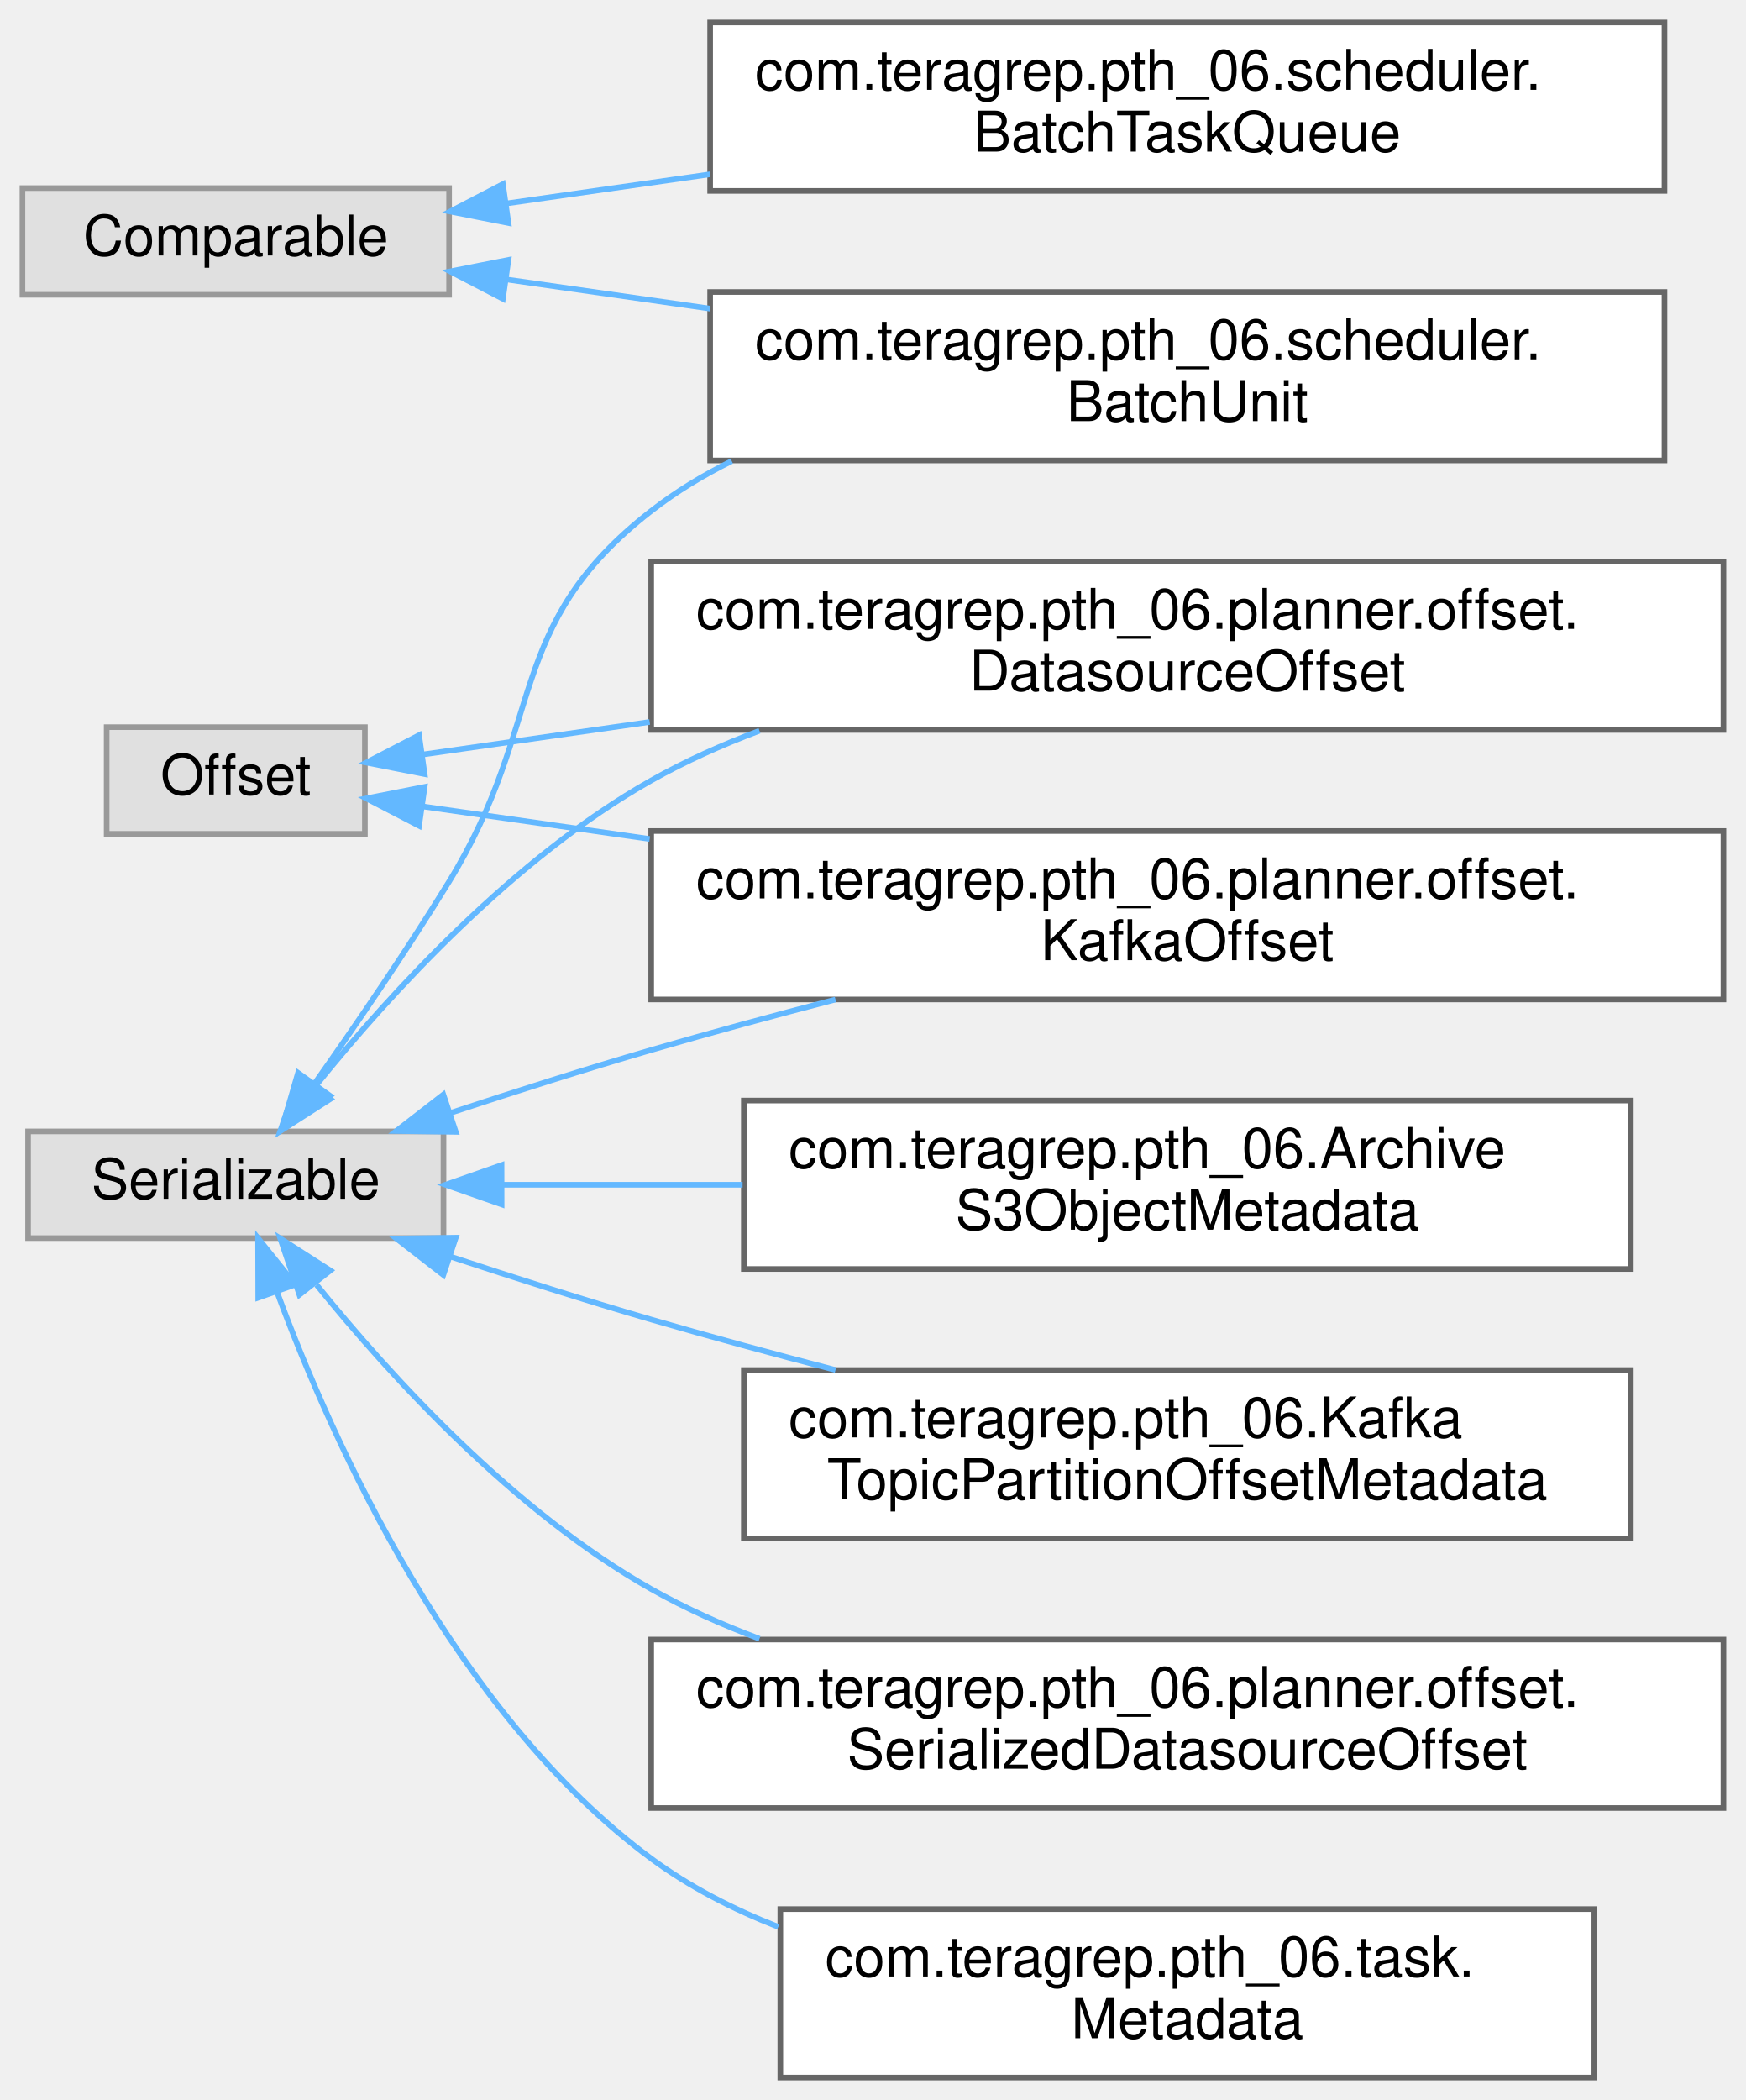
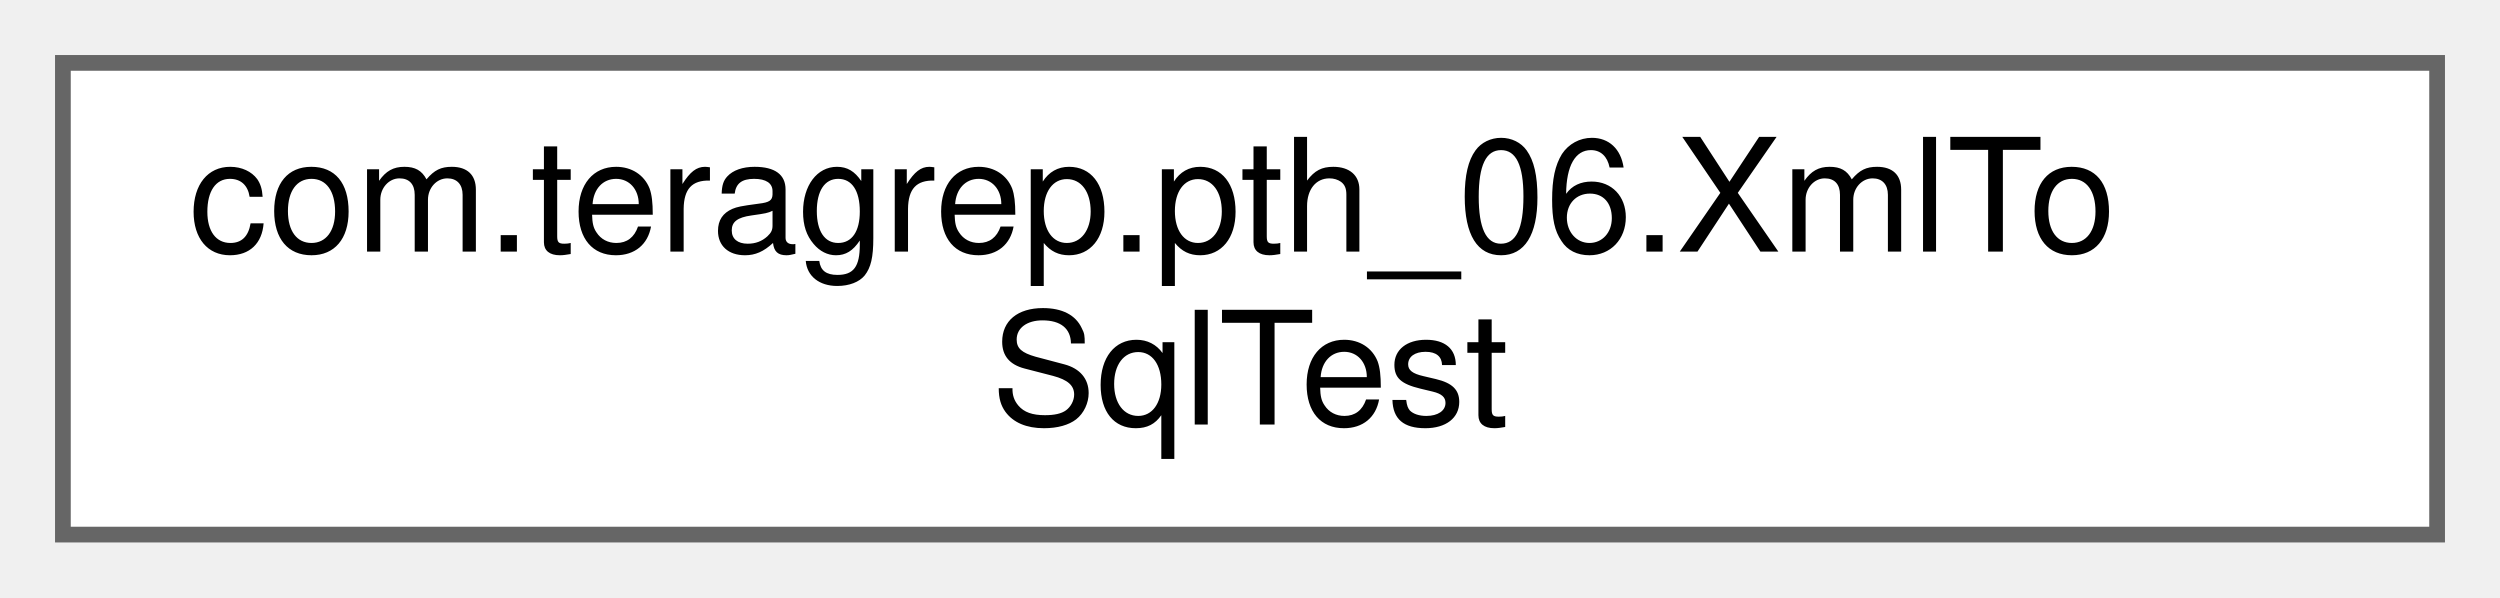
- <svg xmlns="http://www.w3.org/2000/svg" xmlns:xlink="http://www.w3.org/1999/xlink" width="311pt" height="374pt" viewBox="0.00 0.00 311.00 374.00">
-   <g id="graph0" class="graph" transform="scale(1 1) rotate(0) translate(4 370)">
+ <svg xmlns="http://www.w3.org/2000/svg" xmlns:xlink="http://www.w3.org/1999/xlink" width="159pt" height="38pt" viewBox="0.00 0.00 159.00 38.00">
+   <g id="graph0" class="graph" transform="scale(1 1) rotate(0) translate(4 34)">
    <g id="Node000000" class="node">
      <g id="a_Node000000">
-         <a xlink:title=" ">
-           <polygon fill="#e0e0e0" stroke="#999999" points="76,-336.5 0,-336.5 0,-317.5 76,-317.5 76,-336.5" />
-           <text text-anchor="middle" x="38" y="-324.5" font-family="Helvetica,sans-Serif" font-size="10.00">Comparable</text>
-         </a>
-       </g>
-     </g>
-     <g id="Node000001" class="node">
-       <g id="a_Node000001">
-         <a xlink:href="classcom_1_1teragrep_1_1pth__06_1_1scheduler_1_1BatchTaskQueue.html" target="_top" xlink:title=" ">
-           <polygon fill="white" stroke="#666666" points="292.5,-366 122.5,-366 122.5,-336 292.5,-336 292.5,-366" />
-           <text text-anchor="start" x="130.5" y="-354" font-family="Helvetica,sans-Serif" font-size="10.00">com.teragrep.pth_06.scheduler.</text>
-           <text text-anchor="middle" x="207.5" y="-343" font-family="Helvetica,sans-Serif" font-size="10.00">BatchTaskQueue</text>
-         </a>
-       </g>
-     </g>
-     <g id="edge35_Node000000_Node000001" class="edge">
-       <g id="a_edge35_Node000000_Node000001">
-         <a xlink:title=" ">
-           <path fill="none" stroke="#63b8ff" d="M86.24,-333.77C97.57,-335.39 110.02,-337.18 122.47,-338.96" />
-           <polygon fill="#63b8ff" stroke="#63b8ff" points="86.57,-330.28 76.17,-332.33 85.58,-337.21 86.57,-330.28" />
-         </a>
-       </g>
-     </g>
-     <g id="Node000002" class="node">
-       <g id="a_Node000002">
-         <a xlink:href="classcom_1_1teragrep_1_1pth__06_1_1scheduler_1_1BatchUnit.html" target="_top" xlink:title=" ">
-           <polygon fill="white" stroke="#666666" points="292.5,-318 122.5,-318 122.5,-288 292.5,-288 292.5,-318" />
-           <text text-anchor="start" x="130.5" y="-306" font-family="Helvetica,sans-Serif" font-size="10.00">com.teragrep.pth_06.scheduler.</text>
-           <text text-anchor="middle" x="207.5" y="-295" font-family="Helvetica,sans-Serif" font-size="10.00">BatchUnit</text>
-         </a>
-       </g>
-     </g>
-     <g id="edge36_Node000000_Node000002" class="edge">
-       <g id="a_edge36_Node000000_Node000002">
-         <a xlink:title=" ">
-           <path fill="none" stroke="#63b8ff" d="M86.24,-320.23C97.57,-318.61 110.02,-316.82 122.47,-315.04" />
-           <polygon fill="#63b8ff" stroke="#63b8ff" points="85.58,-316.79 76.17,-321.67 86.57,-323.72 85.58,-316.79" />
-         </a>
-       </g>
-     </g>
-     <g id="Node000007" class="node">
-       <g id="a_Node000007">
-         <a xlink:title=" ">
-           <polygon fill="#e0e0e0" stroke="#999999" points="61,-240.5 15,-240.5 15,-221.5 61,-221.5 61,-240.5" />
-           <text text-anchor="middle" x="38" y="-228.5" font-family="Helvetica,sans-Serif" font-size="10.00">Offset</text>
-         </a>
-       </g>
-     </g>
-     <g id="Node000006" class="node">
-       <g id="a_Node000006">
-         <a xlink:href="classcom_1_1teragrep_1_1pth__06_1_1planner_1_1offset_1_1DatasourceOffset.html" target="_top" xlink:title=" ">
-           <polygon fill="white" stroke="#666666" points="303,-270 112,-270 112,-240 303,-240 303,-270" />
-           <text text-anchor="start" x="120" y="-258" font-family="Helvetica,sans-Serif" font-size="10.00">com.teragrep.pth_06.planner.offset.</text>
-           <text text-anchor="middle" x="207.5" y="-247" font-family="Helvetica,sans-Serif" font-size="10.00">DatasourceOffset</text>
-         </a>
-       </g>
-     </g>
-     <g id="edge37_Node000007_Node000006" class="edge">
-       <g id="a_edge37_Node000007_Node000006">
-         <a xlink:title=" ">
-           <path fill="none" stroke="#63b8ff" d="M71.42,-235.64C83.23,-237.34 97.26,-239.35 111.73,-241.42" />
-           <polygon fill="#63b8ff" stroke="#63b8ff" points="71.64,-232.14 61.24,-234.19 70.65,-239.07 71.64,-232.14" />
-         </a>
-       </g>
-     </g>
-     <g id="Node000008" class="node">
-       <g id="a_Node000008">
-         <a xlink:href="classcom_1_1teragrep_1_1pth__06_1_1planner_1_1offset_1_1KafkaOffset.html" target="_top" xlink:title=" ">
-           <polygon fill="white" stroke="#666666" points="303,-222 112,-222 112,-192 303,-192 303,-222" />
-           <text text-anchor="start" x="120" y="-210" font-family="Helvetica,sans-Serif" font-size="10.00">com.teragrep.pth_06.planner.offset.</text>
-           <text text-anchor="middle" x="207.5" y="-199" font-family="Helvetica,sans-Serif" font-size="10.00">KafkaOffset</text>
-         </a>
-       </g>
-     </g>
-     <g id="edge38_Node000007_Node000008" class="edge">
-       <g id="a_edge38_Node000007_Node000008">
-         <a xlink:title=" ">
-           <path fill="none" stroke="#63b8ff" d="M71.42,-226.36C83.23,-224.66 97.26,-222.65 111.73,-220.58" />
-           <polygon fill="#63b8ff" stroke="#63b8ff" points="70.65,-222.93 61.24,-227.81 71.64,-229.86 70.65,-222.93" />
-         </a>
-       </g>
-     </g>
-     <g id="Node000003" class="node">
-       <g id="a_Node000003">
-         <a xlink:title=" ">
-           <polygon fill="#e0e0e0" stroke="#999999" points="75,-168.5 1,-168.5 1,-149.5 75,-149.5 75,-168.5" />
-           <text text-anchor="middle" x="38" y="-156.5" font-family="Helvetica,sans-Serif" font-size="10.00">Serializable</text>
-         </a>
-       </g>
-     </g>
-     <g id="edge44_Node000003_Node000002" class="edge">
-       <g id="a_edge44_Node000003_Node000002">
-         <a xlink:title=" ">
-           <path fill="none" stroke="#63b8ff" d="M52,-176.98C59.31,-187.34 68.46,-200.71 76,-213 93.47,-241.49 85.61,-258.51 112,-279 116.41,-282.43 121.26,-285.37 126.35,-287.89" />
-           <polygon fill="#63b8ff" stroke="#63b8ff" points="54.78,-174.86 46.13,-168.75 49.09,-178.93 54.78,-174.86" />
-         </a>
-       </g>
-     </g>
-     <g id="edge41_Node000003_Node000006" class="edge">
-       <g id="a_edge41_Node000003_Node000006">
-         <a xlink:title=" ">
-           <path fill="none" stroke="#63b8ff" d="M52.4,-176.83C65.73,-193.32 87.67,-217.27 112,-231 118.04,-234.41 124.58,-237.34 131.29,-239.86" />
-           <polygon fill="#63b8ff" stroke="#63b8ff" points="54.84,-174.27 45.92,-168.56 49.33,-178.59 54.84,-174.27" />
-         </a>
-       </g>
-     </g>
-     <g id="edge42_Node000003_Node000008" class="edge">
-       <g id="a_edge42_Node000003_Node000008">
-         <a xlink:title=" ">
-           <path fill="none" stroke="#63b8ff" d="M76.26,-171.8C87.68,-175.57 100.31,-179.6 112,-183 122.56,-186.07 133.86,-189.13 144.83,-191.99" />
-           <polygon fill="#63b8ff" stroke="#63b8ff" points="77.19,-168.42 66.59,-168.57 74.97,-175.06 77.19,-168.42" />
-         </a>
-       </g>
-     </g>
-     <g id="Node000004" class="node">
-       <g id="a_Node000004">
-         <a xlink:href="classcom_1_1teragrep_1_1pth__06_1_1ArchiveS3ObjectMetadata.html" target="_top" xlink:title=" ">
-           <polygon fill="white" stroke="#666666" points="286.5,-174 128.5,-174 128.5,-144 286.5,-144 286.5,-174" />
-           <text text-anchor="start" x="136.5" y="-162" font-family="Helvetica,sans-Serif" font-size="10.00">com.teragrep.pth_06.Archive</text>
-           <text text-anchor="middle" x="207.5" y="-151" font-family="Helvetica,sans-Serif" font-size="10.00">S3ObjectMetadata</text>
-         </a>
-       </g>
-     </g>
-     <g id="edge39_Node000003_Node000004" class="edge">
-       <g id="a_edge39_Node000003_Node000004">
-         <a xlink:title=" ">
-           <path fill="none" stroke="#63b8ff" d="M85.61,-159C98.87,-159 113.69,-159 128.28,-159" />
-           <polygon fill="#63b8ff" stroke="#63b8ff" points="85.35,-155.5 75.35,-159 85.34,-162.5 85.35,-155.5" />
-         </a>
-       </g>
-     </g>
-     <g id="Node000005" class="node">
-       <g id="a_Node000005">
-         <a xlink:href="classcom_1_1teragrep_1_1pth__06_1_1KafkaTopicPartitionOffsetMetadata.html" target="_top" xlink:title=" ">
-           <polygon fill="white" stroke="#666666" points="286.5,-126 128.5,-126 128.5,-96 286.5,-96 286.5,-126" />
-           <text text-anchor="start" x="136.5" y="-114" font-family="Helvetica,sans-Serif" font-size="10.00">com.teragrep.pth_06.Kafka</text>
-           <text text-anchor="middle" x="207.5" y="-103" font-family="Helvetica,sans-Serif" font-size="10.00">TopicPartitionOffsetMetadata</text>
-         </a>
-       </g>
-     </g>
-     <g id="edge40_Node000003_Node000005" class="edge">
-       <g id="a_edge40_Node000003_Node000005">
-         <a xlink:title=" ">
-           <path fill="none" stroke="#63b8ff" d="M76.26,-146.2C87.68,-142.43 100.31,-138.4 112,-135 122.56,-131.93 133.86,-128.87 144.83,-126.01" />
-           <polygon fill="#63b8ff" stroke="#63b8ff" points="74.97,-142.94 66.59,-149.43 77.19,-149.58 74.97,-142.94" />
-         </a>
-       </g>
-     </g>
-     <g id="Node000009" class="node">
-       <g id="a_Node000009">
-         <a xlink:href="classcom_1_1teragrep_1_1pth__06_1_1planner_1_1offset_1_1SerializedDatasourceOffset.html" target="_top" xlink:title=" ">
-           <polygon fill="white" stroke="#666666" points="303,-78 112,-78 112,-48 303,-48 303,-78" />
-           <text text-anchor="start" x="120" y="-66" font-family="Helvetica,sans-Serif" font-size="10.00">com.teragrep.pth_06.planner.offset.</text>
-           <text text-anchor="middle" x="207.5" y="-55" font-family="Helvetica,sans-Serif" font-size="10.00">SerializedDatasourceOffset</text>
-         </a>
-       </g>
-     </g>
-     <g id="edge43_Node000003_Node000009" class="edge">
-       <g id="a_edge43_Node000003_Node000009">
-         <a xlink:title=" ">
-           <path fill="none" stroke="#63b8ff" d="M52.4,-141.17C65.73,-124.68 87.67,-100.73 112,-87 118.04,-83.59 124.58,-80.66 131.29,-78.14" />
-           <polygon fill="#63b8ff" stroke="#63b8ff" points="49.33,-139.41 45.92,-149.44 54.84,-143.73 49.33,-139.41" />
-         </a>
-       </g>
-     </g>
-     <g id="Node000010" class="node">
-       <g id="a_Node000010">
-         <a xlink:href="classcom_1_1teragrep_1_1pth__06_1_1task_1_1Metadata.html" target="_top" xlink:title=" ">
-           <polygon fill="white" stroke="#666666" points="280,-30 135,-30 135,0 280,0 280,-30" />
-           <text text-anchor="start" x="143" y="-18" font-family="Helvetica,sans-Serif" font-size="10.00">com.teragrep.pth_06.task.</text>
-           <text text-anchor="middle" x="207.5" y="-7" font-family="Helvetica,sans-Serif" font-size="10.00">Metadata</text>
-         </a>
-       </g>
-     </g>
-     <g id="edge45_Node000003_Node000010" class="edge">
-       <g id="a_edge45_Node000003_Node000010">
-         <a xlink:title=" ">
-           <path fill="none" stroke="#63b8ff" d="M45.41,-139.74C55.33,-112.96 77.01,-64.86 112,-39 118.81,-33.97 126.56,-29.99 134.63,-26.84" />
-           <polygon fill="#63b8ff" stroke="#63b8ff" points="42,-138.89 41.97,-149.48 48.6,-141.22 42,-138.89" />
+         <a xlink:href="classcom_1_1teragrep_1_1pth__06_1_1XmlToSqlTest.html" target="_top" xlink:title=" ">
+           <polygon fill="white" stroke="#666666" points="151,-30 0,-30 0,0 151,0 151,-30" />
+           <text text-anchor="start" x="8" y="-18" font-family="Helvetica,sans-Serif" font-size="10.00">com.teragrep.pth_06.XmlTo</text>
+           <text text-anchor="middle" x="75.5" y="-7" font-family="Helvetica,sans-Serif" font-size="10.00">SqlTest</text>
        </a>
      </g>
    </g>
  </g>
</svg>
